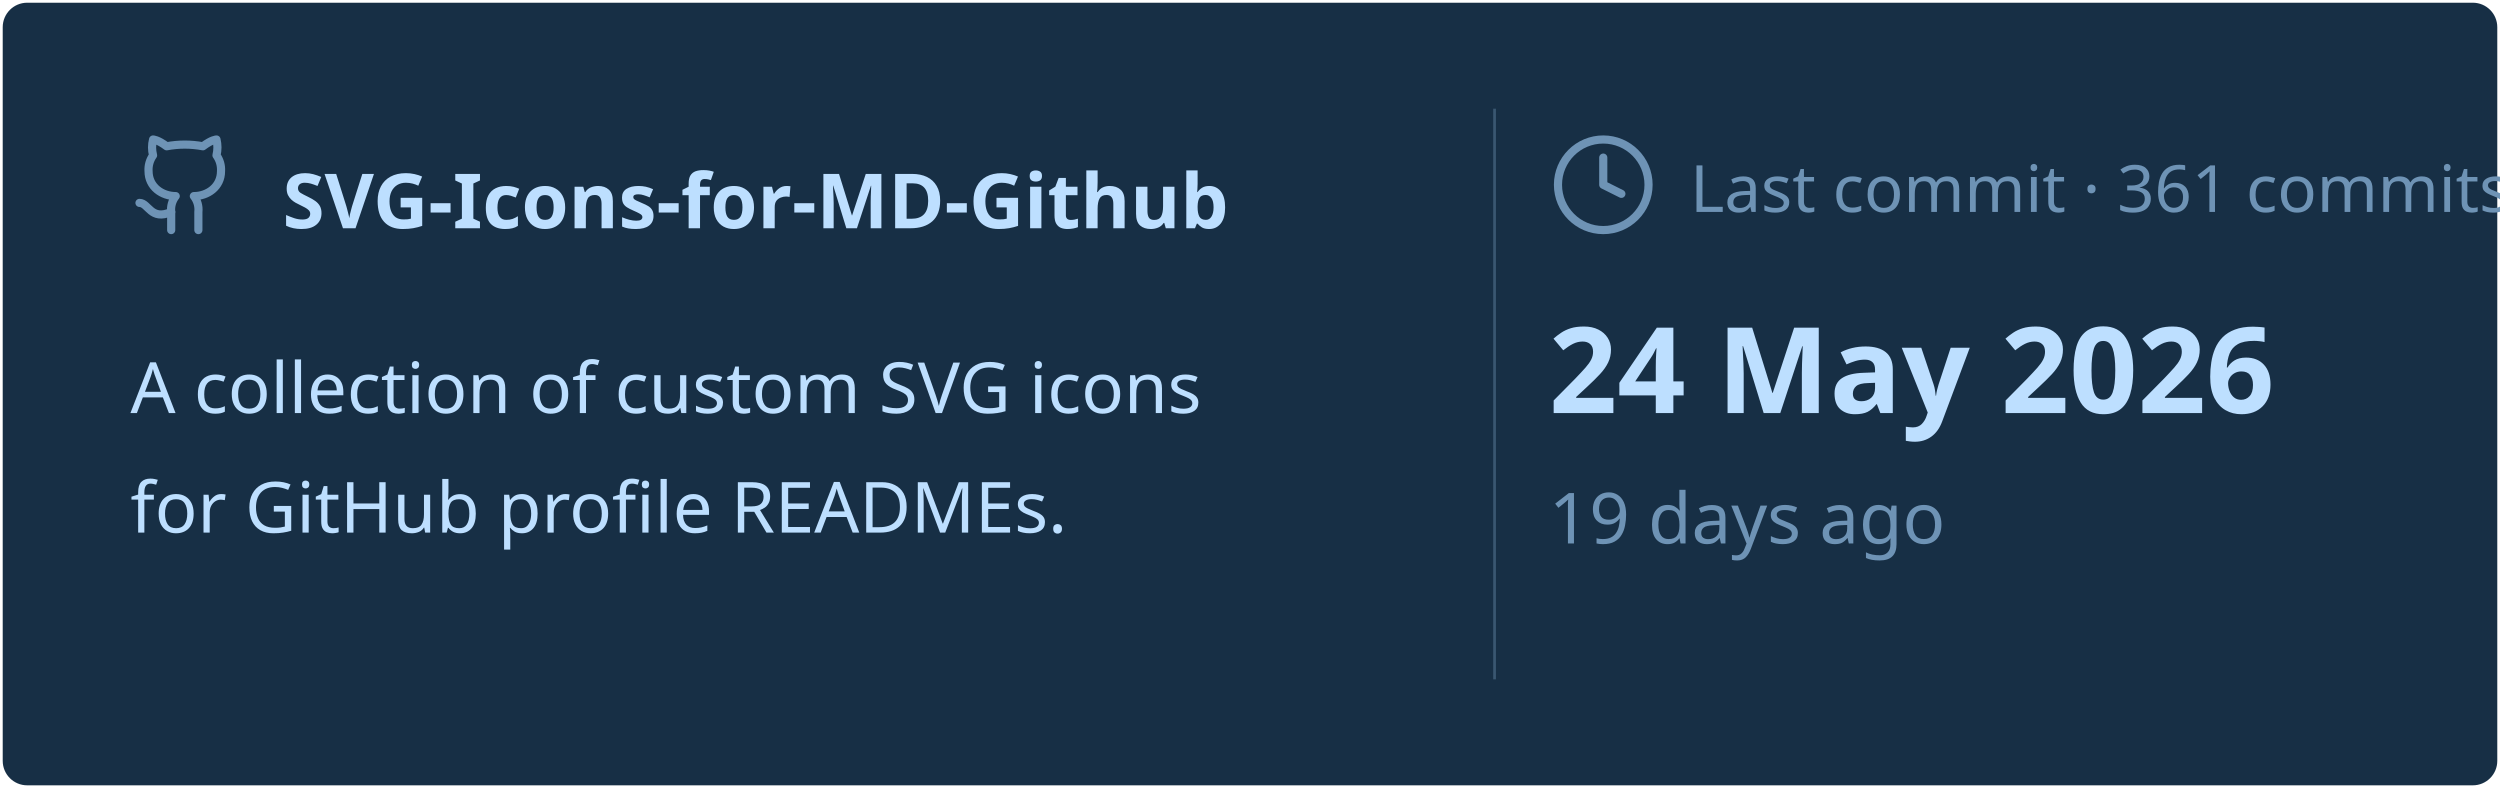
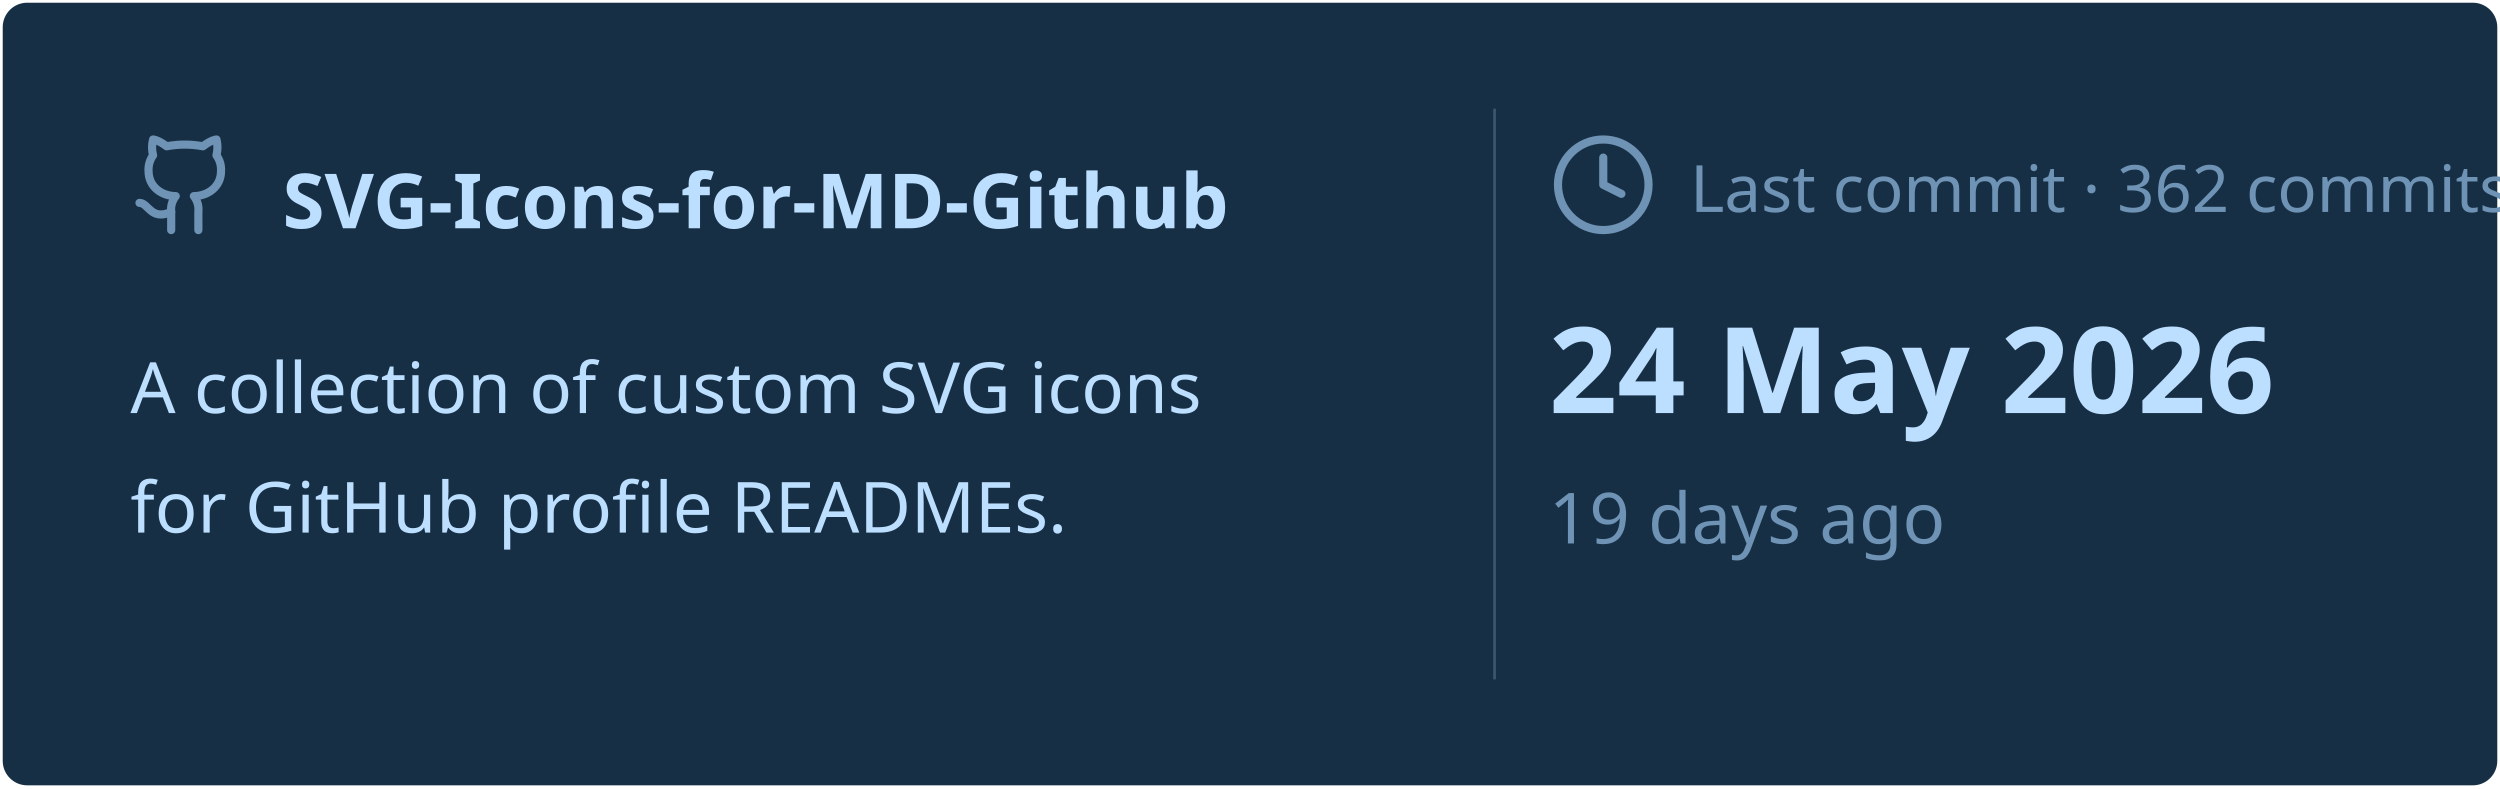
<svg xmlns="http://www.w3.org/2000/svg" viewBox="0 0 460 145" width="460px" height="145px">
  <rect stroke="#000000" stroke-opacity="0" fill="#172F45" rx="4.5" x="0.5" y="0.5" width="459" height="144" />
  <g transform="translate(24, 42)">
    <svg x="0" y="-18" width="20" height="20" viewBox="0 0 24 24" fill="none" stroke="#6E93B5" stroke-width="1.8" stroke-linecap="round" stroke-linejoin="round">
      <path d="M15 22v-4a4.8 4.8 0 0 0-1-3.5c3 0 6-2 6-5.5.08-1.25-.27-2.48-1-3.5.28-1.15.28-2.35 0-3.5 0 0-1 0-3 1.5-2.64-.5-5.36-.5-8 0C6 2 5 2 5 2c-.3 1.15-.3 2.35 0 3.5A5.403 5.403 0 0 0 4 9c0 3.5 3 5.5 6 5.5-.39.49-.68 1.05-.85 1.65-.17.6-.22 1.23-.15 1.85v4" />
      <path d="M9 18c-4.51 2-5-2-7-2" />
    </svg>
    <text x="28" y="0" font-family="&quot;Segoe UI&quot;, Ubuntu, sans-serif" font-size="14" font-weight="700" fill="#BDDFFF">SVG-Icons-for-MD-Github</text>
  </g>
  <text x="24" y="76" font-family="&quot;Segoe UI&quot;, Ubuntu, sans-serif" font-size="13" font-weight="400" fill="#BDDFFF">A collection of custom SVG icons</text>
  <text x="24" y="98" font-family="&quot;Segoe UI&quot;, Ubuntu, sans-serif" font-size="13" font-weight="400" fill="#BDDFFF">for GitHub profile READMEs.</text>
  <line x1="275" y1="20" x2="275" y2="125" stroke="#6E93B5" stroke-width="0.5" stroke-opacity="0.4" />
  <svg x="285" y="24" width="20" height="20" viewBox="0 0 24 24" fill="none" stroke="#6E93B5" stroke-width="1.8" stroke-linecap="round" stroke-linejoin="round">
    <circle cx="12" cy="12" r="10" />
    <polyline points="12 6 12 12 16 14" />
  </svg>
-   <text x="311" y="39" font-family="&quot;Segoe UI&quot;, Ubuntu, sans-serif" font-size="12" font-weight="400" fill="#6E93B5">Last commit · 361 commits</text>
+   <text x="311" y="39" font-family="&quot;Segoe UI&quot;, Ubuntu, sans-serif" font-size="12" font-weight="400" fill="#6E93B5">Last commit · 362 commits</text>
  <text x="285" y="76" font-family="&quot;Segoe UI&quot;, Ubuntu, sans-serif" font-size="22" font-weight="700" fill="#BDDFFF">24 May 2026</text>
  <text x="285" y="100" font-family="&quot;Segoe UI&quot;, Ubuntu, sans-serif" font-size="13" font-weight="400" fill="#6E93B5">19 days ago</text>
</svg>
